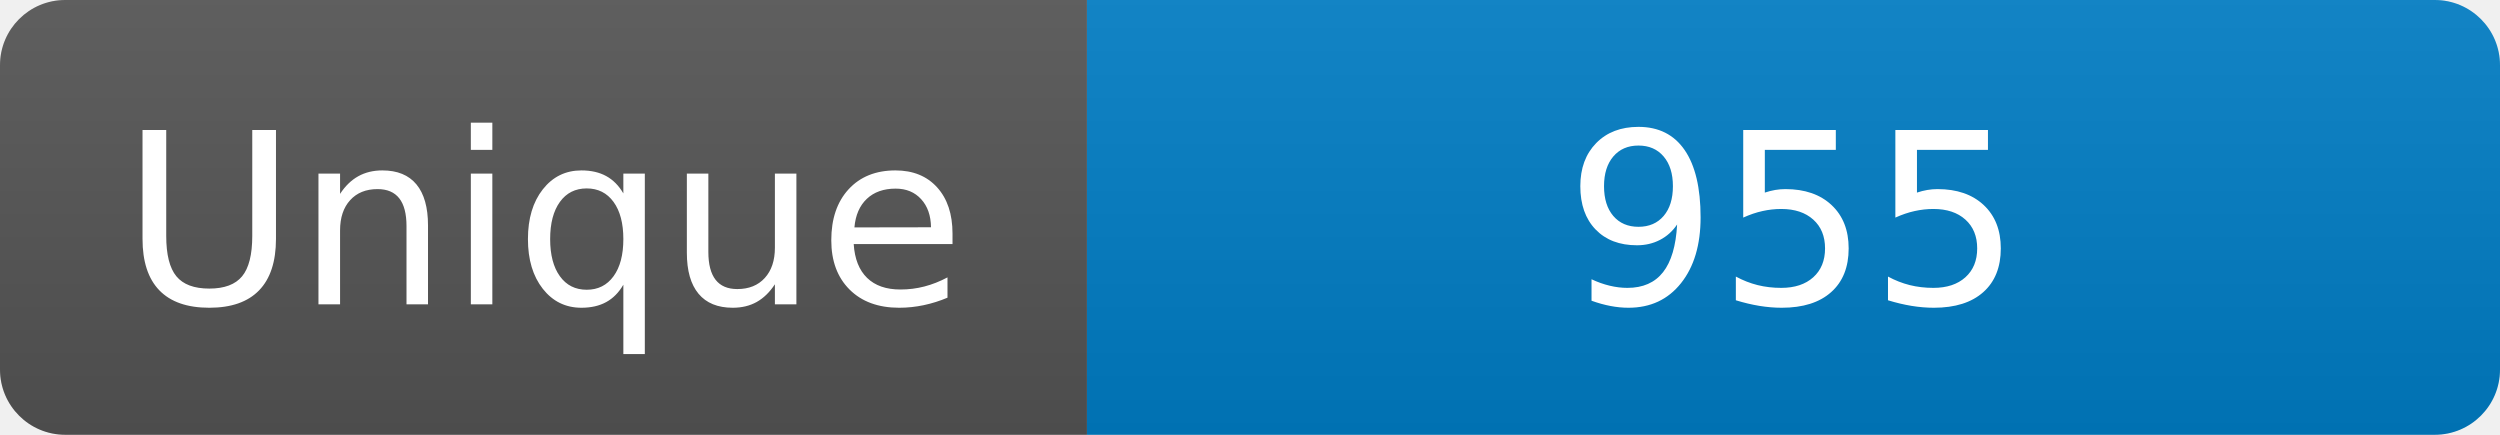
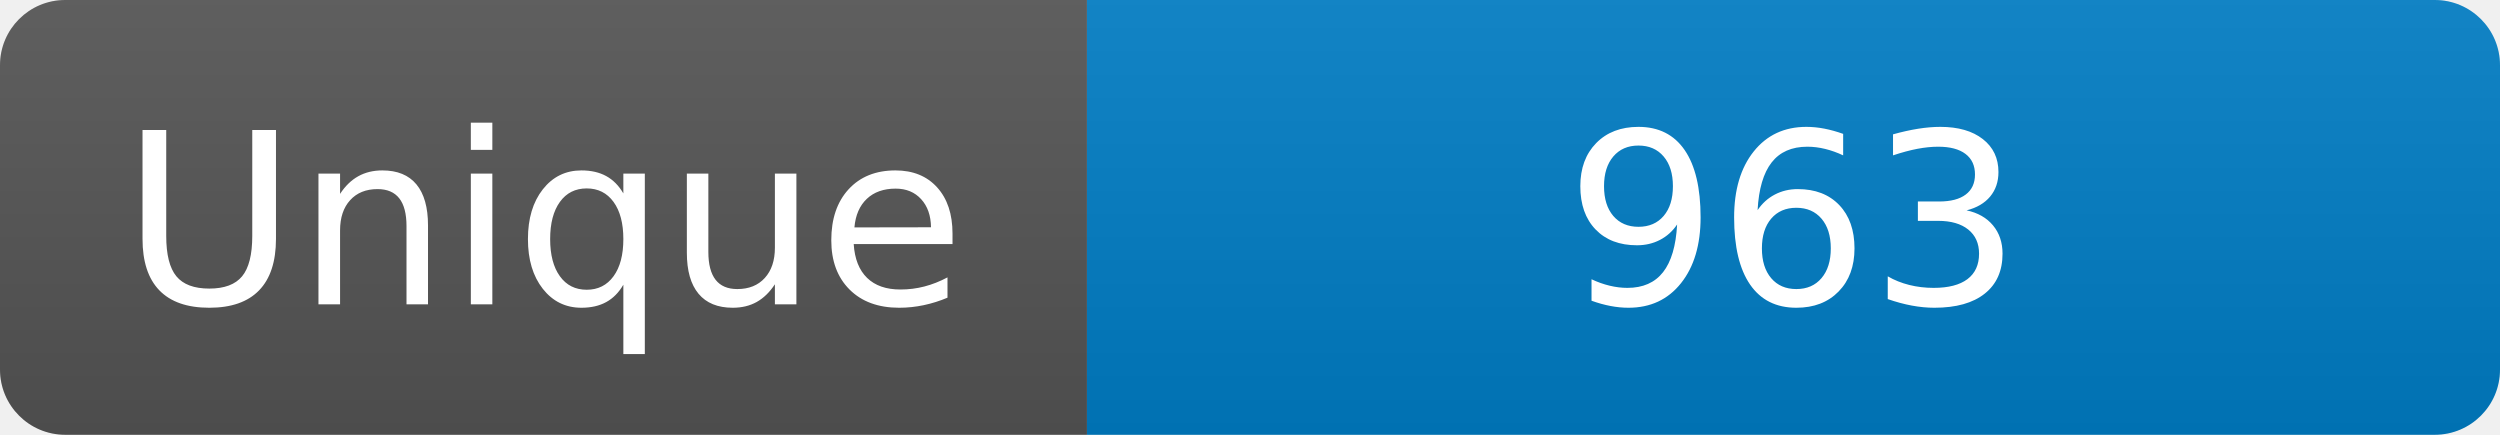
<svg xmlns="http://www.w3.org/2000/svg" width="115" height="20" role="img" aria-label="Maintained?: yes">
  <linearGradient id="s" x2="0" y2="100%">
    <stop offset="0" stop-color="#bbb" stop-opacity=".1" />
    <stop offset="1" stop-opacity=".1" />
  </linearGradient>
  <clipPath id="r">
    <rect width="115" height="20" rx="3" fill="#fff" />
  </clipPath>
  <g clip-path="url(#r)">
    <rect width="50" height="20" fill="#555" />
    <rect x="50" width="160" height="20" fill="#007ec6" />
    <rect width="115" height="20" fill="url(#s)" />
  </g>
  <g fill="#fff" text-anchor="middle" font-family="Verdana,Geneva,DejaVu Sans,sans-serif" font-size="110">
    <text x="250" y="140" transform="scale(.1)" fill="#fff">Unique</text>
-     <text x="825" y="140" transform="scale(.1)" fill="#fff">955</text>
+     <text x="825" y="140" transform="scale(.1)" fill="#fff">963</text>
  </g>
</svg>
